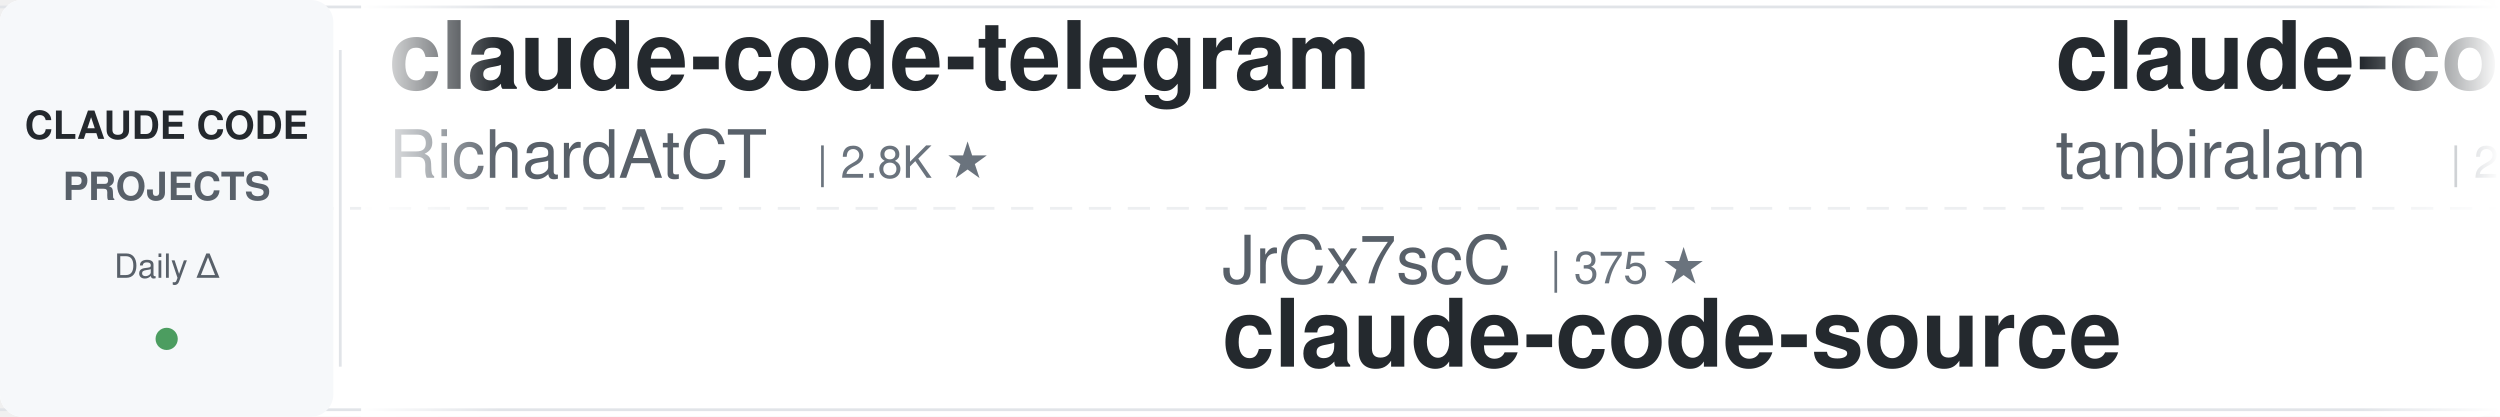
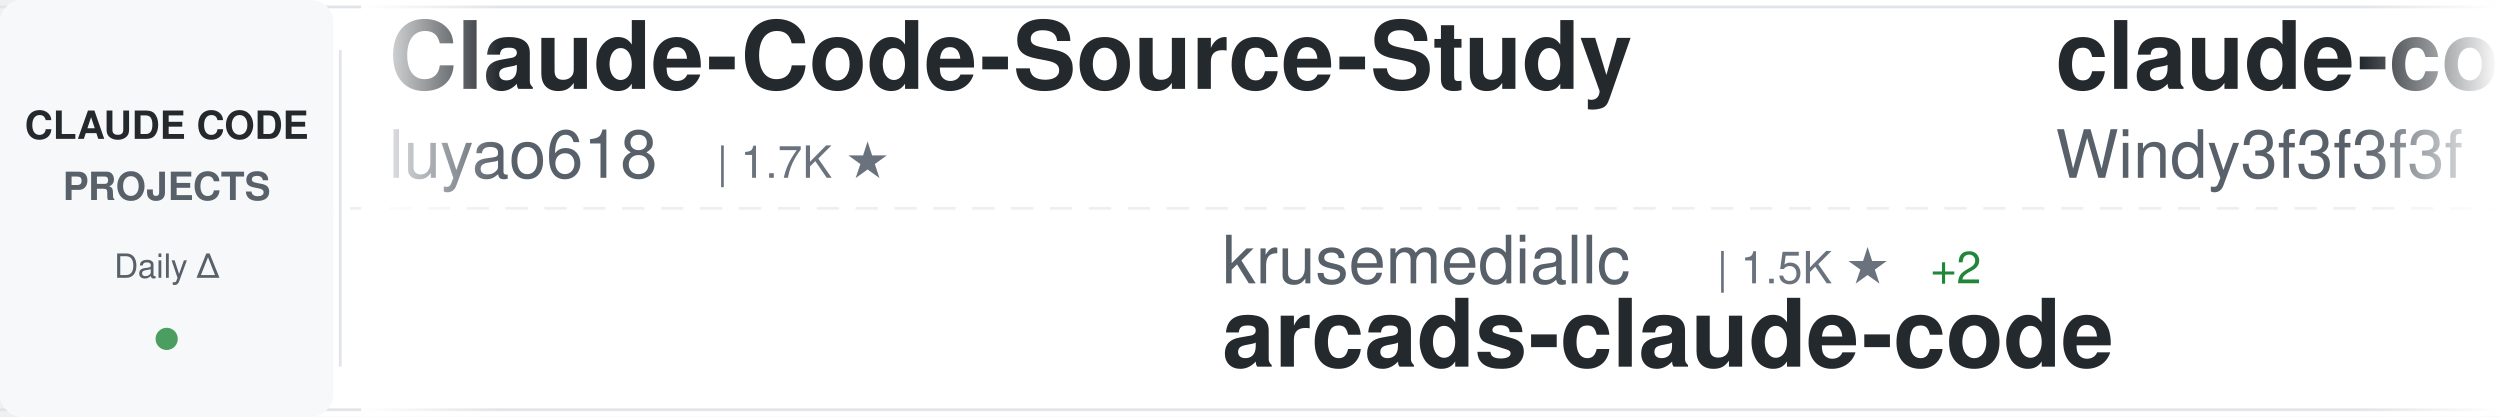
<svg xmlns="http://www.w3.org/2000/svg" width="900" height="150">
  <defs>
    <linearGradient id="awesomeLeftFade" x1="0%" y1="0%" x2="100%" y2="0%">
      <stop offset="0%" style="stop-color:#ffffff;stop-opacity:1" />
      <stop offset="100%" style="stop-color:#ffffff;stop-opacity:0" />
    </linearGradient>
    <linearGradient id="awesomeRightFade" x1="0%" y1="0%" x2="100%" y2="0%">
      <stop offset="0%" style="stop-color:#ffffff;stop-opacity:0" />
      <stop offset="100%" style="stop-color:#ffffff;stop-opacity:1" />
    </linearGradient>
  </defs>
  <rect width="900" height="150" fill="#ffffff" rx="8" />
  <rect x="0" y="2" width="900" height="1" fill="#e1e4e8" />
  <rect x="0" y="147" width="900" height="1" fill="#e1e4e8" />
  <line x1="0" y1="75" x2="900" y2="75" stroke="#e1e4e8" stroke-width="1" stroke-dasharray="8 6" opacity="0.6" />
  <rect x="0" y="0" width="120" height="150" fill="#f6f8fa" rx="8" />
  <text x="60" y="50" font-family="-apple-system, BlinkMacSystemFont, 'Segoe UI', Helvetica, Arial, sans-serif" font-size="14" font-weight="600" fill="#24292e" text-anchor="middle">CLAUDE CODE</text>
  <text x="60" y="72" font-family="-apple-system, BlinkMacSystemFont, 'Segoe UI', Helvetica, Arial, sans-serif" font-size="14" font-weight="600" fill="#586069" text-anchor="middle">PROJECTS</text>
  <text x="60" y="100" font-family="-apple-system, BlinkMacSystemFont, 'Segoe UI', Helvetica, Arial, sans-serif" font-size="12" font-weight="500" fill="#586069" text-anchor="middle">Daily Δ</text>
  <circle cx="60" cy="122" r="4" fill="#22863a" opacity="0.8" />
  <rect x="122" y="18" width="1" height="114" fill="#e1e4e8" />
  <clipPath id="awesomeTickerClip">
    <rect x="130" y="0" width="770" height="150" />
  </clipPath>
  <g clip-path="url(#awesomeTickerClip)">
    <g id="awesomeTickerItems">
      <animateTransform attributeName="transform" attributeType="XML" type="translate" from="0 0" to="-3000 0" dur="54s" repeatCount="indefinite" />
      <g transform="translate(0, 0)">
-         <text x="140" y="32" font-family="-apple-system, BlinkMacSystemFont, 'Segoe UI', Helvetica, Arial, sans-serif" font-size="34" font-weight="600" fill="#24292e">claude-code-telegram</text>
-         <text x="140" y="64" font-family="-apple-system, BlinkMacSystemFont, 'Segoe UI', Helvetica, Arial, sans-serif" font-size="24" font-weight="400" fill="#586069">RichardAtCT</text>
-         <text x="294" y="64" font-family="-apple-system, BlinkMacSystemFont, 'Segoe UI', Helvetica, Arial, sans-serif" font-size="16" font-weight="500" fill="#6a737d">| 2.8K ★</text>
+         <text x="140" y="32" font-family="-apple-system, BlinkMacSystemFont, 'Segoe UI', Helvetica, Arial, sans-serif" font-size="34" font-weight="600" fill="#24292e">Claude-Code-Source-Study</text>
+         <text x="140" y="64" font-family="-apple-system, BlinkMacSystemFont, 'Segoe UI', Helvetica, Arial, sans-serif" font-size="24" font-weight="400" fill="#586069">luyao618</text>
+         <text x="258" y="64" font-family="-apple-system, BlinkMacSystemFont, 'Segoe UI', Helvetica, Arial, sans-serif" font-size="16" font-weight="500" fill="#6a737d">| 1.7K ★</text>
      </g>
      <g transform="translate(300, 0)">
-         <text x="140" y="102" font-family="-apple-system, BlinkMacSystemFont, 'Segoe UI', Helvetica, Arial, sans-serif" font-size="24" font-weight="400" fill="#586069">JrCx7scC</text>
-         <text x="258" y="102" font-family="-apple-system, BlinkMacSystemFont, 'Segoe UI', Helvetica, Arial, sans-serif" font-size="16" font-weight="500" fill="#6a737d">| 375 ★</text>
-         <text x="140" y="132" font-family="-apple-system, BlinkMacSystemFont, 'Segoe UI', Helvetica, Arial, sans-serif" font-size="34" font-weight="600" fill="#24292e">claude-code-source</text>
+         <text x="140" y="102" font-family="-apple-system, BlinkMacSystemFont, 'Segoe UI', Helvetica, Arial, sans-serif" font-size="24" font-weight="400" fill="#586069">krusemediallc</text>
+         <text x="318" y="102" font-family="-apple-system, BlinkMacSystemFont, 'Segoe UI', Helvetica, Arial, sans-serif" font-size="16" font-weight="500" fill="#6a737d">| 1.5K ★</text>
+         <text x="395" y="102" font-family="-apple-system, BlinkMacSystemFont, 'Segoe UI', Helvetica, Arial, sans-serif" font-size="16" font-weight="500" fill="#22863a"> +2</text>
+         <text x="140" y="132" font-family="-apple-system, BlinkMacSystemFont, 'Segoe UI', Helvetica, Arial, sans-serif" font-size="34" font-weight="600" fill="#24292e">arcads-claude-code</text>
      </g>
      <g transform="translate(600, 0)">
-         <text x="140" y="32" font-family="-apple-system, BlinkMacSystemFont, 'Segoe UI', Helvetica, Arial, sans-serif" font-size="34" font-weight="600" fill="#24292e">claude-code</text>
-         <text x="140" y="64" font-family="-apple-system, BlinkMacSystemFont, 'Segoe UI', Helvetica, Arial, sans-serif" font-size="24" font-weight="400" fill="#586069">tanbiralam</text>
-         <text x="282" y="64" font-family="-apple-system, BlinkMacSystemFont, 'Segoe UI', Helvetica, Arial, sans-serif" font-size="16" font-weight="500" fill="#6a737d">| 2.2K ★</text>
-       </g>
-       <g transform="translate(900, 0)">
-         <text x="140" y="102" font-family="-apple-system, BlinkMacSystemFont, 'Segoe UI', Helvetica, Arial, sans-serif" font-size="24" font-weight="400" fill="#586069">anthropics</text>
-         <text x="282" y="102" font-family="-apple-system, BlinkMacSystemFont, 'Segoe UI', Helvetica, Arial, sans-serif" font-size="16" font-weight="500" fill="#6a737d">| 6.2K ★</text>
-         <text x="359" y="102" font-family="-apple-system, BlinkMacSystemFont, 'Segoe UI', Helvetica, Arial, sans-serif" font-size="16" font-weight="500" fill="#22863a"> +5</text>
-         <text x="140" y="132" font-family="-apple-system, BlinkMacSystemFont, 'Segoe UI', Helvetica, Arial, sans-serif" font-size="34" font-weight="600" fill="#24292e">claude-code-security-rev...</text>
-       </g>
-       <g transform="translate(1200, 0)">
-         <text x="140" y="32" font-family="-apple-system, BlinkMacSystemFont, 'Segoe UI', Helvetica, Arial, sans-serif" font-size="34" font-weight="600" fill="#24292e">edmunds-claude-code</text>
-         <text x="140" y="64" font-family="-apple-system, BlinkMacSystemFont, 'Segoe UI', Helvetica, Arial, sans-serif" font-size="24" font-weight="400" fill="#586069">edmund-io</text>
-         <text x="270" y="64" font-family="-apple-system, BlinkMacSystemFont, 'Segoe UI', Helvetica, Arial, sans-serif" font-size="16" font-weight="500" fill="#6a737d">| 1.5K ★</text>
-       </g>
-       <g transform="translate(1500, 0)">
-         <text x="140" y="102" font-family="-apple-system, BlinkMacSystemFont, 'Segoe UI', Helvetica, Arial, sans-serif" font-size="24" font-weight="400" fill="#586069">claude-code-best</text>
-         <text x="354" y="102" font-family="-apple-system, BlinkMacSystemFont, 'Segoe UI', Helvetica, Arial, sans-serif" font-size="16" font-weight="500" fill="#6a737d">| 22.3K ★</text>
-         <text x="140" y="132" font-family="-apple-system, BlinkMacSystemFont, 'Segoe UI', Helvetica, Arial, sans-serif" font-size="34" font-weight="600" fill="#24292e">claude-code</text>
-       </g>
-       <g transform="translate(1800, 0)">
        <text x="140" y="32" font-family="-apple-system, BlinkMacSystemFont, 'Segoe UI', Helvetica, Arial, sans-serif" font-size="34" font-weight="600" fill="#24292e">claude-code-from-scratch</text>
        <text x="140" y="64" font-family="-apple-system, BlinkMacSystemFont, 'Segoe UI', Helvetica, Arial, sans-serif" font-size="24" font-weight="400" fill="#586069">Windy3f3f3f3f</text>
        <text x="318" y="64" font-family="-apple-system, BlinkMacSystemFont, 'Segoe UI', Helvetica, Arial, sans-serif" font-size="16" font-weight="500" fill="#6a737d">| 2.6K ★</text>
        <text x="395" y="64" font-family="-apple-system, BlinkMacSystemFont, 'Segoe UI', Helvetica, Arial, sans-serif" font-size="16" font-weight="500" fill="#22863a"> +1</text>
      </g>
+       <g transform="translate(900, 0)">
+         <text x="140" y="102" font-family="-apple-system, BlinkMacSystemFont, 'Segoe UI', Helvetica, Arial, sans-serif" font-size="24" font-weight="400" fill="#586069">anthropics</text>
+         <text x="282" y="102" font-family="-apple-system, BlinkMacSystemFont, 'Segoe UI', Helvetica, Arial, sans-serif" font-size="16" font-weight="500" fill="#6a737d">| 8.8K ★</text>
+         <text x="140" y="132" font-family="-apple-system, BlinkMacSystemFont, 'Segoe UI', Helvetica, Arial, sans-serif" font-size="34" font-weight="600" fill="#24292e">claude-code-action</text>
+       </g>
+       <g transform="translate(1200, 0)">
+         <text x="140" y="32" font-family="-apple-system, BlinkMacSystemFont, 'Segoe UI', Helvetica, Arial, sans-serif" font-size="34" font-weight="600" fill="#24292e">claude-code-workflows</text>
+         <text x="140" y="64" font-family="-apple-system, BlinkMacSystemFont, 'Segoe UI', Helvetica, Arial, sans-serif" font-size="24" font-weight="400" fill="#586069">OneRedOak</text>
+         <text x="270" y="64" font-family="-apple-system, BlinkMacSystemFont, 'Segoe UI', Helvetica, Arial, sans-serif" font-size="16" font-weight="500" fill="#6a737d">| 3.9K ★</text>
+         <text x="347" y="64" font-family="-apple-system, BlinkMacSystemFont, 'Segoe UI', Helvetica, Arial, sans-serif" font-size="16" font-weight="500" fill="#cb2431"> -1</text>
+       </g>
+       <g transform="translate(1500, 0)">
+         <text x="140" y="102" font-family="-apple-system, BlinkMacSystemFont, 'Segoe UI', Helvetica, Arial, sans-serif" font-size="24" font-weight="400" fill="#586069">nicedreamzapp</text>
+         <text x="318" y="102" font-family="-apple-system, BlinkMacSystemFont, 'Segoe UI', Helvetica, Arial, sans-serif" font-size="16" font-weight="500" fill="#6a737d">| 3.3K ★</text>
+         <text x="140" y="132" font-family="-apple-system, BlinkMacSystemFont, 'Segoe UI', Helvetica, Arial, sans-serif" font-size="34" font-weight="600" fill="#24292e">claude-code-local</text>
+       </g>
+       <g transform="translate(1800, 0)">
+         <text x="140" y="32" font-family="-apple-system, BlinkMacSystemFont, 'Segoe UI', Helvetica, Arial, sans-serif" font-size="34" font-weight="600" fill="#24292e">claude-code</text>
+         <text x="140" y="64" font-family="-apple-system, BlinkMacSystemFont, 'Segoe UI', Helvetica, Arial, sans-serif" font-size="24" font-weight="400" fill="#586069">T-Lab-CUHKSZ</text>
+         <text x="306" y="64" font-family="-apple-system, BlinkMacSystemFont, 'Segoe UI', Helvetica, Arial, sans-serif" font-size="16" font-weight="500" fill="#6a737d">| 328 ★</text>
+       </g>
      <g transform="translate(2100, 0)">
-         <text x="140" y="102" font-family="-apple-system, BlinkMacSystemFont, 'Segoe UI', Helvetica, Arial, sans-serif" font-size="24" font-weight="400" fill="#586069">ochamber</text>
-         <text x="258" y="102" font-family="-apple-system, BlinkMacSystemFont, 'Segoe UI', Helvetica, Arial, sans-serif" font-size="16" font-weight="500" fill="#6a737d">| 1 ★</text>
-         <text x="140" y="132" font-family="-apple-system, BlinkMacSystemFont, 'Segoe UI', Helvetica, Arial, sans-serif" font-size="34" font-weight="600" fill="#24292e">claude-code</text>
+         <text x="140" y="102" font-family="-apple-system, BlinkMacSystemFont, 'Segoe UI', Helvetica, Arial, sans-serif" font-size="24" font-weight="400" fill="#586069">WorldFlowAI</text>
+         <text x="294" y="102" font-family="-apple-system, BlinkMacSystemFont, 'Segoe UI', Helvetica, Arial, sans-serif" font-size="16" font-weight="500" fill="#6a737d">| 2.0K ★</text>
+         <text x="371" y="102" font-family="-apple-system, BlinkMacSystemFont, 'Segoe UI', Helvetica, Arial, sans-serif" font-size="16" font-weight="500" fill="#22863a"> +8</text>
+         <text x="140" y="132" font-family="-apple-system, BlinkMacSystemFont, 'Segoe UI', Helvetica, Arial, sans-serif" font-size="34" font-weight="600" fill="#24292e">everything-claude-code</text>
      </g>
      <g transform="translate(2400, 0)">
-         <text x="140" y="32" font-family="-apple-system, BlinkMacSystemFont, 'Segoe UI', Helvetica, Arial, sans-serif" font-size="34" font-weight="600" fill="#24292e">skills</text>
-         <text x="140" y="64" font-family="-apple-system, BlinkMacSystemFont, 'Segoe UI', Helvetica, Arial, sans-serif" font-size="24" font-weight="400" fill="#586069">anthropics</text>
-         <text x="282" y="64" font-family="-apple-system, BlinkMacSystemFont, 'Segoe UI', Helvetica, Arial, sans-serif" font-size="16" font-weight="500" fill="#6a737d">| 173.2K ★</text>
-         <text x="377" y="64" font-family="-apple-system, BlinkMacSystemFont, 'Segoe UI', Helvetica, Arial, sans-serif" font-size="16" font-weight="500" fill="#22863a"> +39</text>
-       </g>
-       <g transform="translate(2700, 0)">
-         <text x="140" y="102" font-family="-apple-system, BlinkMacSystemFont, 'Segoe UI', Helvetica, Arial, sans-serif" font-size="24" font-weight="400" fill="#586069">Maciek-roboblog</text>
-         <text x="342" y="102" font-family="-apple-system, BlinkMacSystemFont, 'Segoe UI', Helvetica, Arial, sans-serif" font-size="16" font-weight="500" fill="#6a737d">| 8.7K ★</text>
-         <text x="419" y="102" font-family="-apple-system, BlinkMacSystemFont, 'Segoe UI', Helvetica, Arial, sans-serif" font-size="16" font-weight="500" fill="#22863a"> +1</text>
-         <text x="140" y="132" font-family="-apple-system, BlinkMacSystemFont, 'Segoe UI', Helvetica, Arial, sans-serif" font-size="34" font-weight="600" fill="#24292e">Claude-Code-Usage-Monito...</text>
-       </g>
-       <g transform="translate(3000, 0)">
        <text x="140" y="32" font-family="-apple-system, BlinkMacSystemFont, 'Segoe UI', Helvetica, Arial, sans-serif" font-size="34" font-weight="600" fill="#24292e">claude-code-telegram</text>
        <text x="140" y="64" font-family="-apple-system, BlinkMacSystemFont, 'Segoe UI', Helvetica, Arial, sans-serif" font-size="24" font-weight="400" fill="#586069">RichardAtCT</text>
        <text x="294" y="64" font-family="-apple-system, BlinkMacSystemFont, 'Segoe UI', Helvetica, Arial, sans-serif" font-size="16" font-weight="500" fill="#6a737d">| 2.8K ★</text>
      </g>
+       <g transform="translate(2700, 0)">
+         <text x="140" y="102" font-family="-apple-system, BlinkMacSystemFont, 'Segoe UI', Helvetica, Arial, sans-serif" font-size="24" font-weight="400" fill="#586069">Yeachan-Heo</text>
+         <text x="294" y="102" font-family="-apple-system, BlinkMacSystemFont, 'Segoe UI', Helvetica, Arial, sans-serif" font-size="16" font-weight="500" fill="#6a737d">| 39.0K ★</text>
+         <text x="380" y="102" font-family="-apple-system, BlinkMacSystemFont, 'Segoe UI', Helvetica, Arial, sans-serif" font-size="16" font-weight="500" fill="#22863a"> +7</text>
+         <text x="140" y="132" font-family="-apple-system, BlinkMacSystemFont, 'Segoe UI', Helvetica, Arial, sans-serif" font-size="34" font-weight="600" fill="#24292e">oh-my-claudecode</text>
+       </g>
+       <g transform="translate(3000, 0)">
+         <text x="140" y="32" font-family="-apple-system, BlinkMacSystemFont, 'Segoe UI', Helvetica, Arial, sans-serif" font-size="34" font-weight="600" fill="#24292e">Claude-Code-Source-Study</text>
+         <text x="140" y="64" font-family="-apple-system, BlinkMacSystemFont, 'Segoe UI', Helvetica, Arial, sans-serif" font-size="24" font-weight="400" fill="#586069">luyao618</text>
+         <text x="258" y="64" font-family="-apple-system, BlinkMacSystemFont, 'Segoe UI', Helvetica, Arial, sans-serif" font-size="16" font-weight="500" fill="#6a737d">| 1.7K ★</text>
+       </g>
      <g transform="translate(3300, 0)">
-         <text x="140" y="102" font-family="-apple-system, BlinkMacSystemFont, 'Segoe UI', Helvetica, Arial, sans-serif" font-size="24" font-weight="400" fill="#586069">JrCx7scC</text>
-         <text x="258" y="102" font-family="-apple-system, BlinkMacSystemFont, 'Segoe UI', Helvetica, Arial, sans-serif" font-size="16" font-weight="500" fill="#6a737d">| 375 ★</text>
-         <text x="140" y="132" font-family="-apple-system, BlinkMacSystemFont, 'Segoe UI', Helvetica, Arial, sans-serif" font-size="34" font-weight="600" fill="#24292e">claude-code-source</text>
+         <text x="140" y="102" font-family="-apple-system, BlinkMacSystemFont, 'Segoe UI', Helvetica, Arial, sans-serif" font-size="24" font-weight="400" fill="#586069">krusemediallc</text>
+         <text x="318" y="102" font-family="-apple-system, BlinkMacSystemFont, 'Segoe UI', Helvetica, Arial, sans-serif" font-size="16" font-weight="500" fill="#6a737d">| 1.5K ★</text>
+         <text x="395" y="102" font-family="-apple-system, BlinkMacSystemFont, 'Segoe UI', Helvetica, Arial, sans-serif" font-size="16" font-weight="500" fill="#22863a"> +2</text>
+         <text x="140" y="132" font-family="-apple-system, BlinkMacSystemFont, 'Segoe UI', Helvetica, Arial, sans-serif" font-size="34" font-weight="600" fill="#24292e">arcads-claude-code</text>
      </g>
      <g transform="translate(3600, 0)">
-         <text x="140" y="32" font-family="-apple-system, BlinkMacSystemFont, 'Segoe UI', Helvetica, Arial, sans-serif" font-size="34" font-weight="600" fill="#24292e">claude-code</text>
-         <text x="140" y="64" font-family="-apple-system, BlinkMacSystemFont, 'Segoe UI', Helvetica, Arial, sans-serif" font-size="24" font-weight="400" fill="#586069">tanbiralam</text>
-         <text x="282" y="64" font-family="-apple-system, BlinkMacSystemFont, 'Segoe UI', Helvetica, Arial, sans-serif" font-size="16" font-weight="500" fill="#6a737d">| 2.2K ★</text>
+         <text x="140" y="32" font-family="-apple-system, BlinkMacSystemFont, 'Segoe UI', Helvetica, Arial, sans-serif" font-size="34" font-weight="600" fill="#24292e">claude-code-from-scratch</text>
+         <text x="140" y="64" font-family="-apple-system, BlinkMacSystemFont, 'Segoe UI', Helvetica, Arial, sans-serif" font-size="24" font-weight="400" fill="#586069">Windy3f3f3f3f</text>
+         <text x="318" y="64" font-family="-apple-system, BlinkMacSystemFont, 'Segoe UI', Helvetica, Arial, sans-serif" font-size="16" font-weight="500" fill="#6a737d">| 2.6K ★</text>
+         <text x="395" y="64" font-family="-apple-system, BlinkMacSystemFont, 'Segoe UI', Helvetica, Arial, sans-serif" font-size="16" font-weight="500" fill="#22863a"> +1</text>
      </g>
      <g transform="translate(3900, 0)">
        <text x="140" y="102" font-family="-apple-system, BlinkMacSystemFont, 'Segoe UI', Helvetica, Arial, sans-serif" font-size="24" font-weight="400" fill="#586069">anthropics</text>
-         <text x="282" y="102" font-family="-apple-system, BlinkMacSystemFont, 'Segoe UI', Helvetica, Arial, sans-serif" font-size="16" font-weight="500" fill="#6a737d">| 6.2K ★</text>
-         <text x="359" y="102" font-family="-apple-system, BlinkMacSystemFont, 'Segoe UI', Helvetica, Arial, sans-serif" font-size="16" font-weight="500" fill="#22863a"> +5</text>
-         <text x="140" y="132" font-family="-apple-system, BlinkMacSystemFont, 'Segoe UI', Helvetica, Arial, sans-serif" font-size="34" font-weight="600" fill="#24292e">claude-code-security-rev...</text>
+         <text x="282" y="102" font-family="-apple-system, BlinkMacSystemFont, 'Segoe UI', Helvetica, Arial, sans-serif" font-size="16" font-weight="500" fill="#6a737d">| 8.8K ★</text>
+         <text x="140" y="132" font-family="-apple-system, BlinkMacSystemFont, 'Segoe UI', Helvetica, Arial, sans-serif" font-size="34" font-weight="600" fill="#24292e">claude-code-action</text>
      </g>
    </g>
  </g>
  <rect x="130" y="0" width="50" height="150" fill="url(#awesomeLeftFade)" />
  <rect x="850" y="0" width="50" height="150" fill="url(#awesomeRightFade)" />
</svg>
